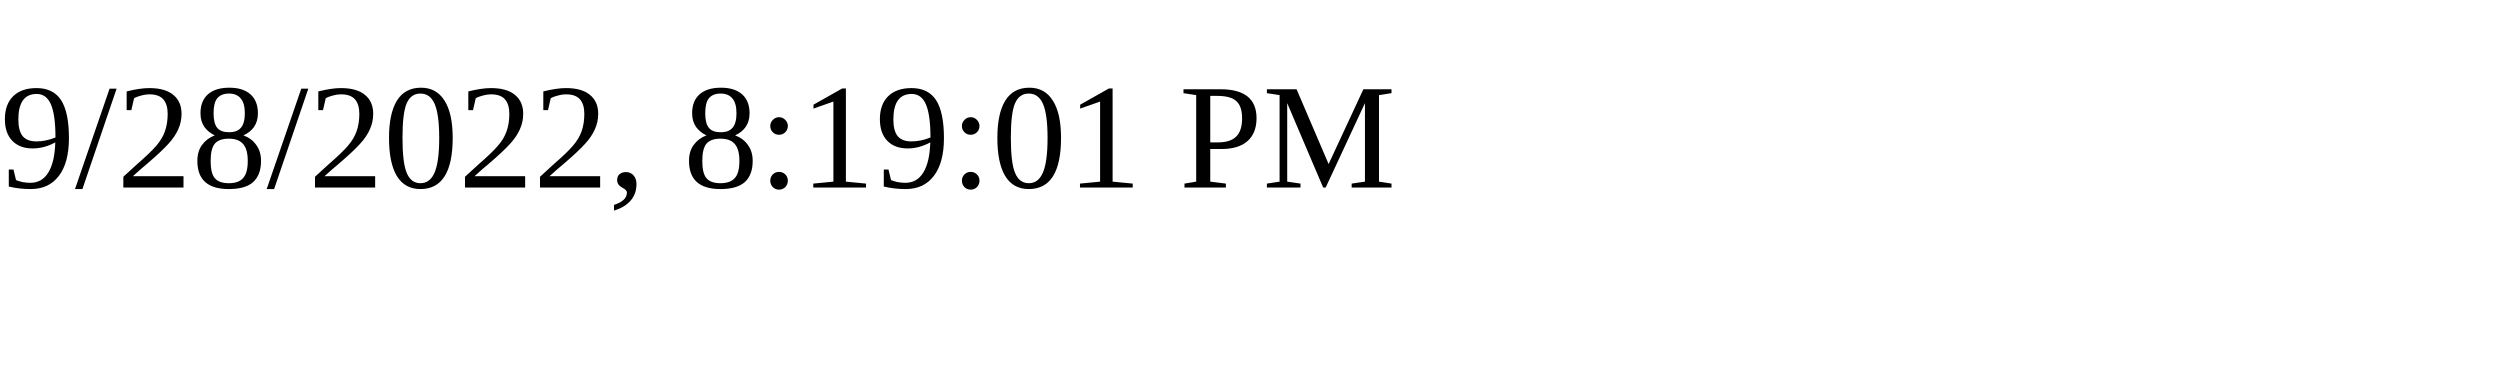
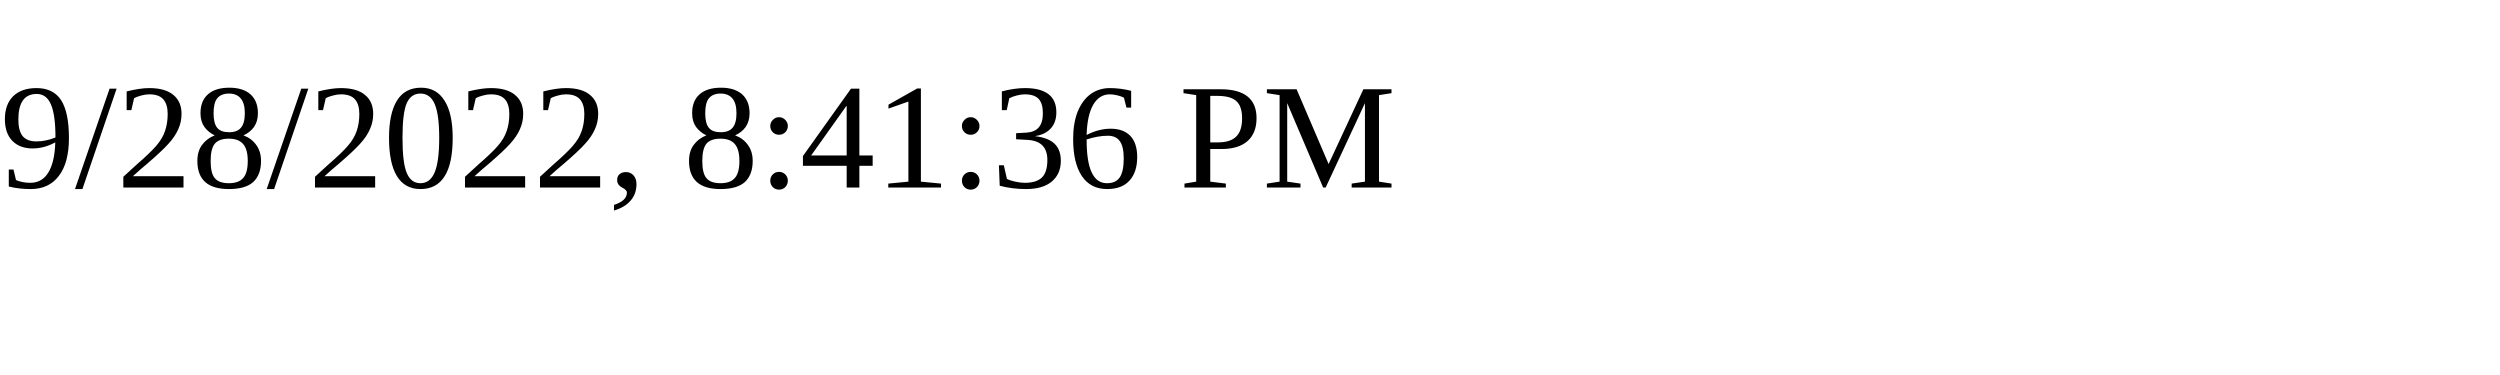
<svg xmlns="http://www.w3.org/2000/svg" height="30" width="200">
-   <text x="0" y="15">9/28/2022, 8:19:01 PM</text>
+   <text x="0" y="15">9/28/2022, 8:41:36 PM</text>
</svg>
